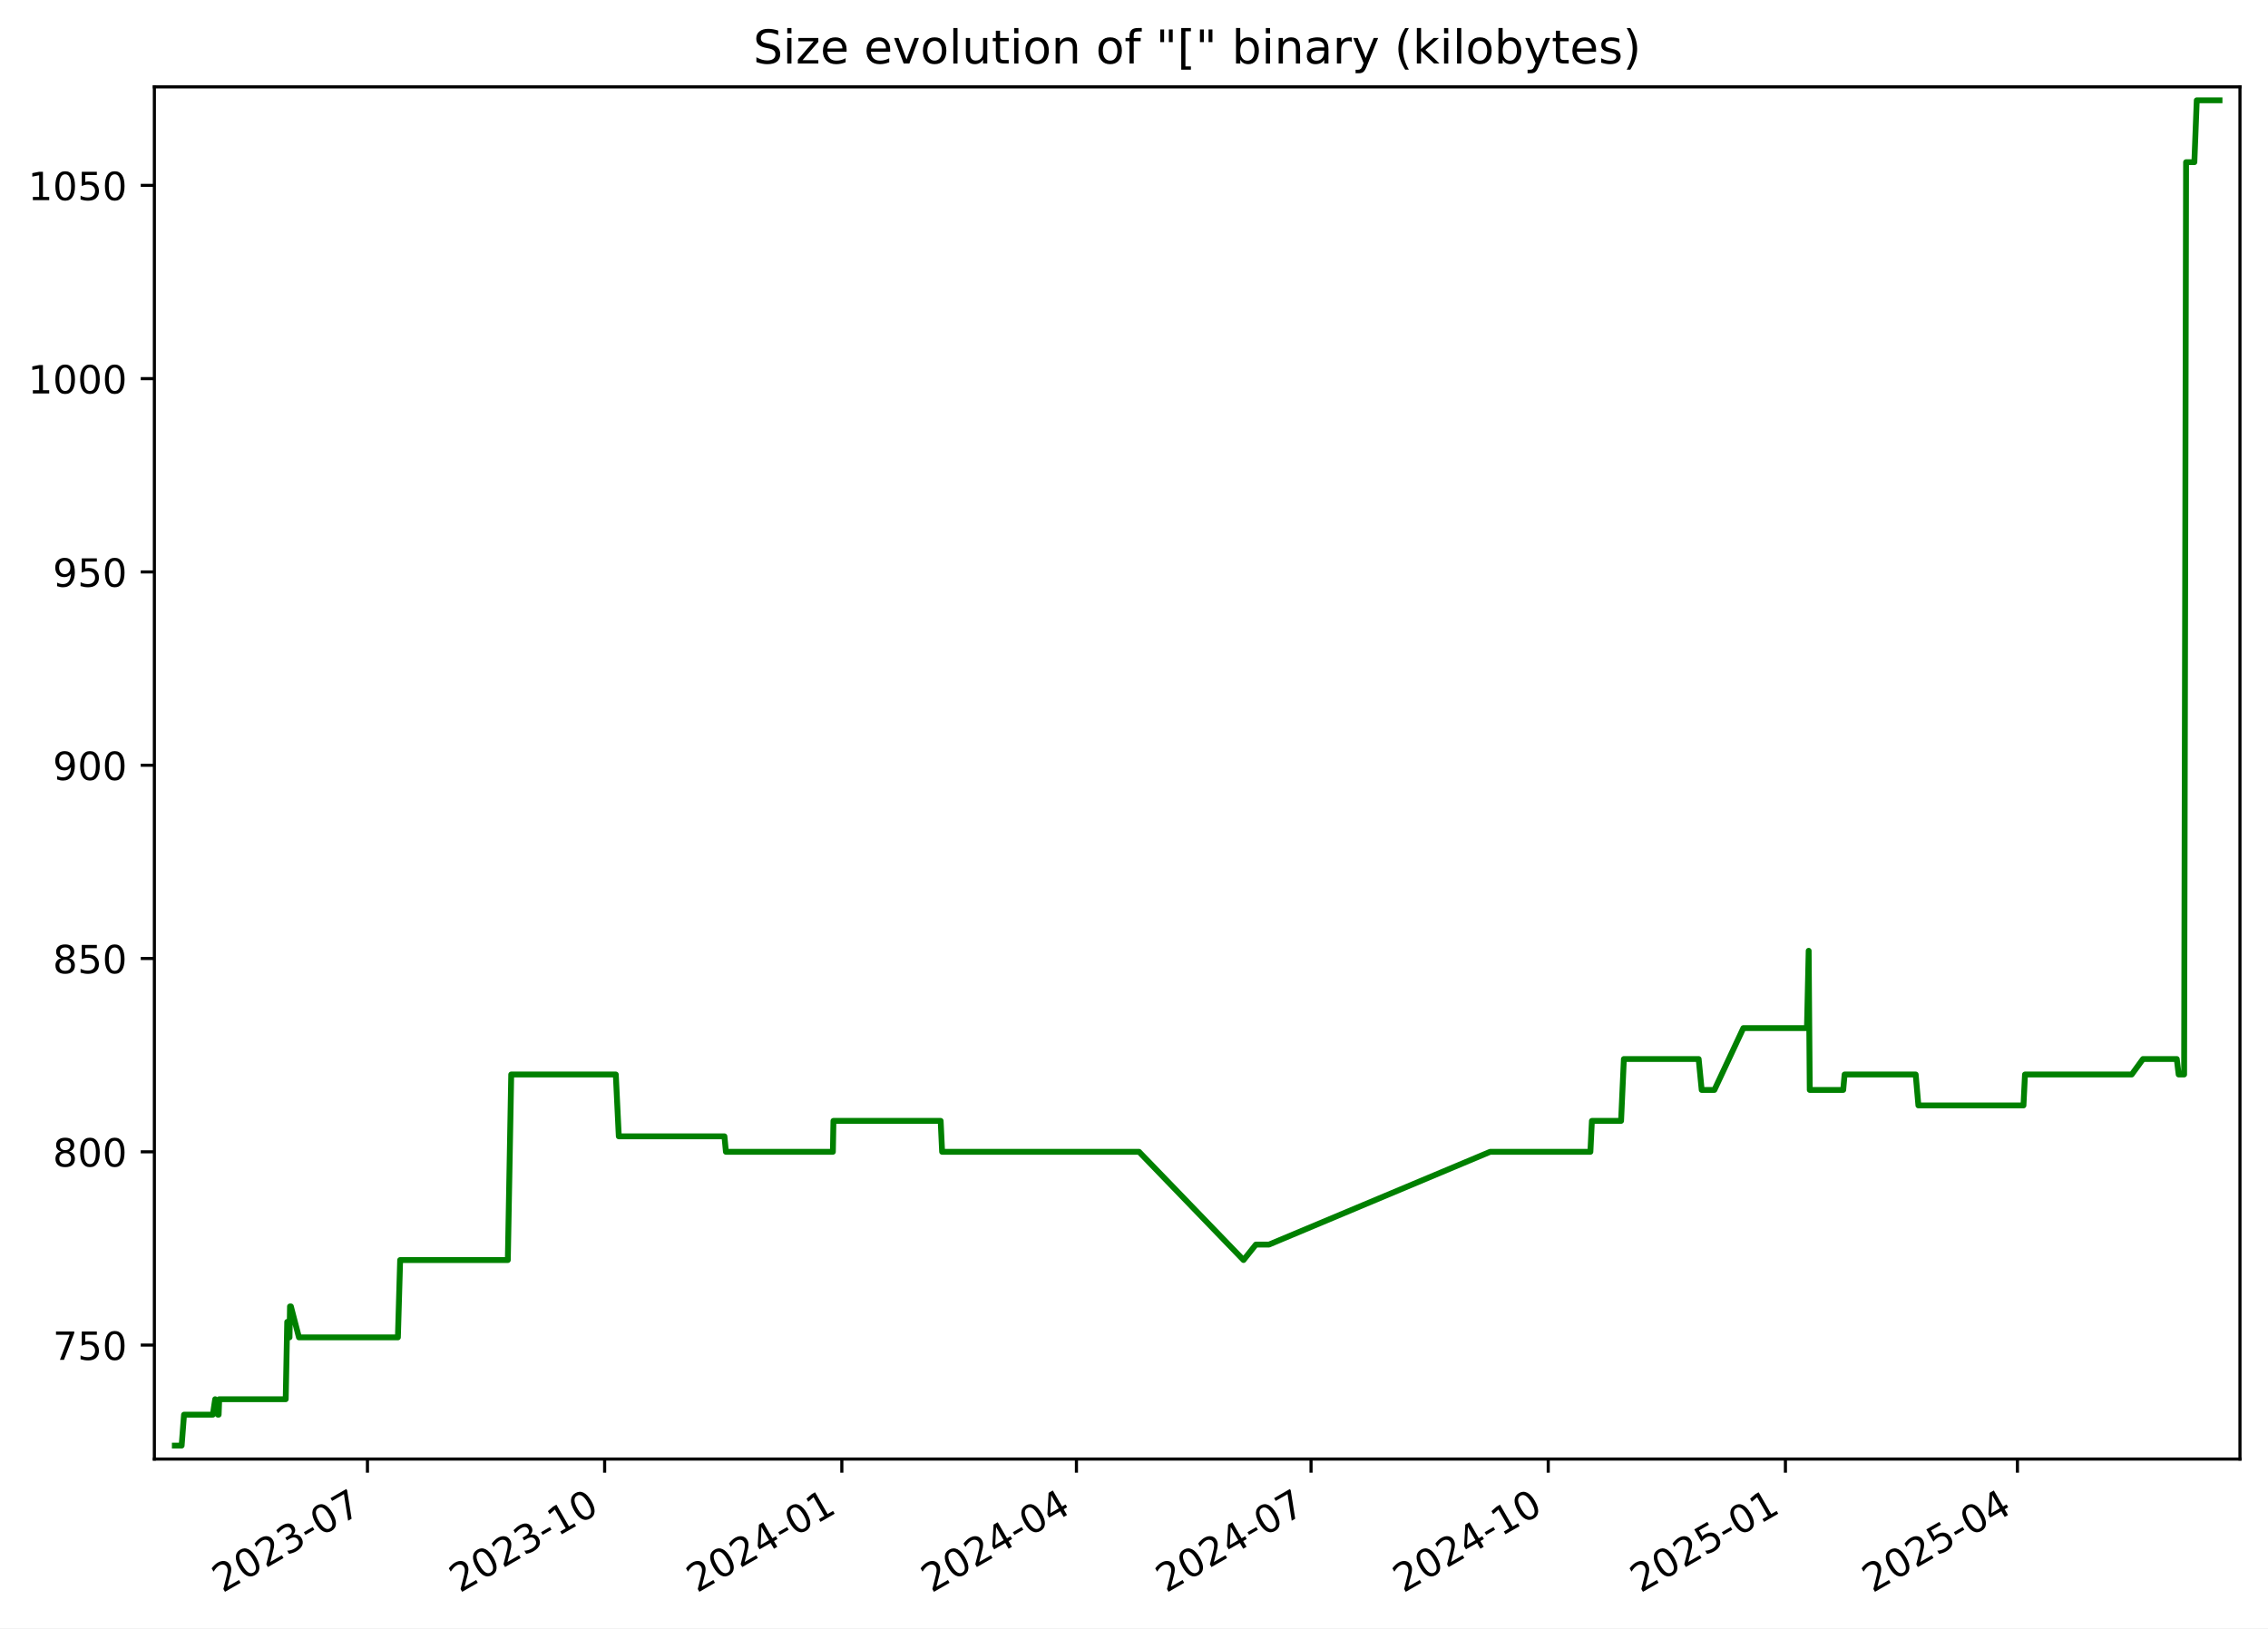
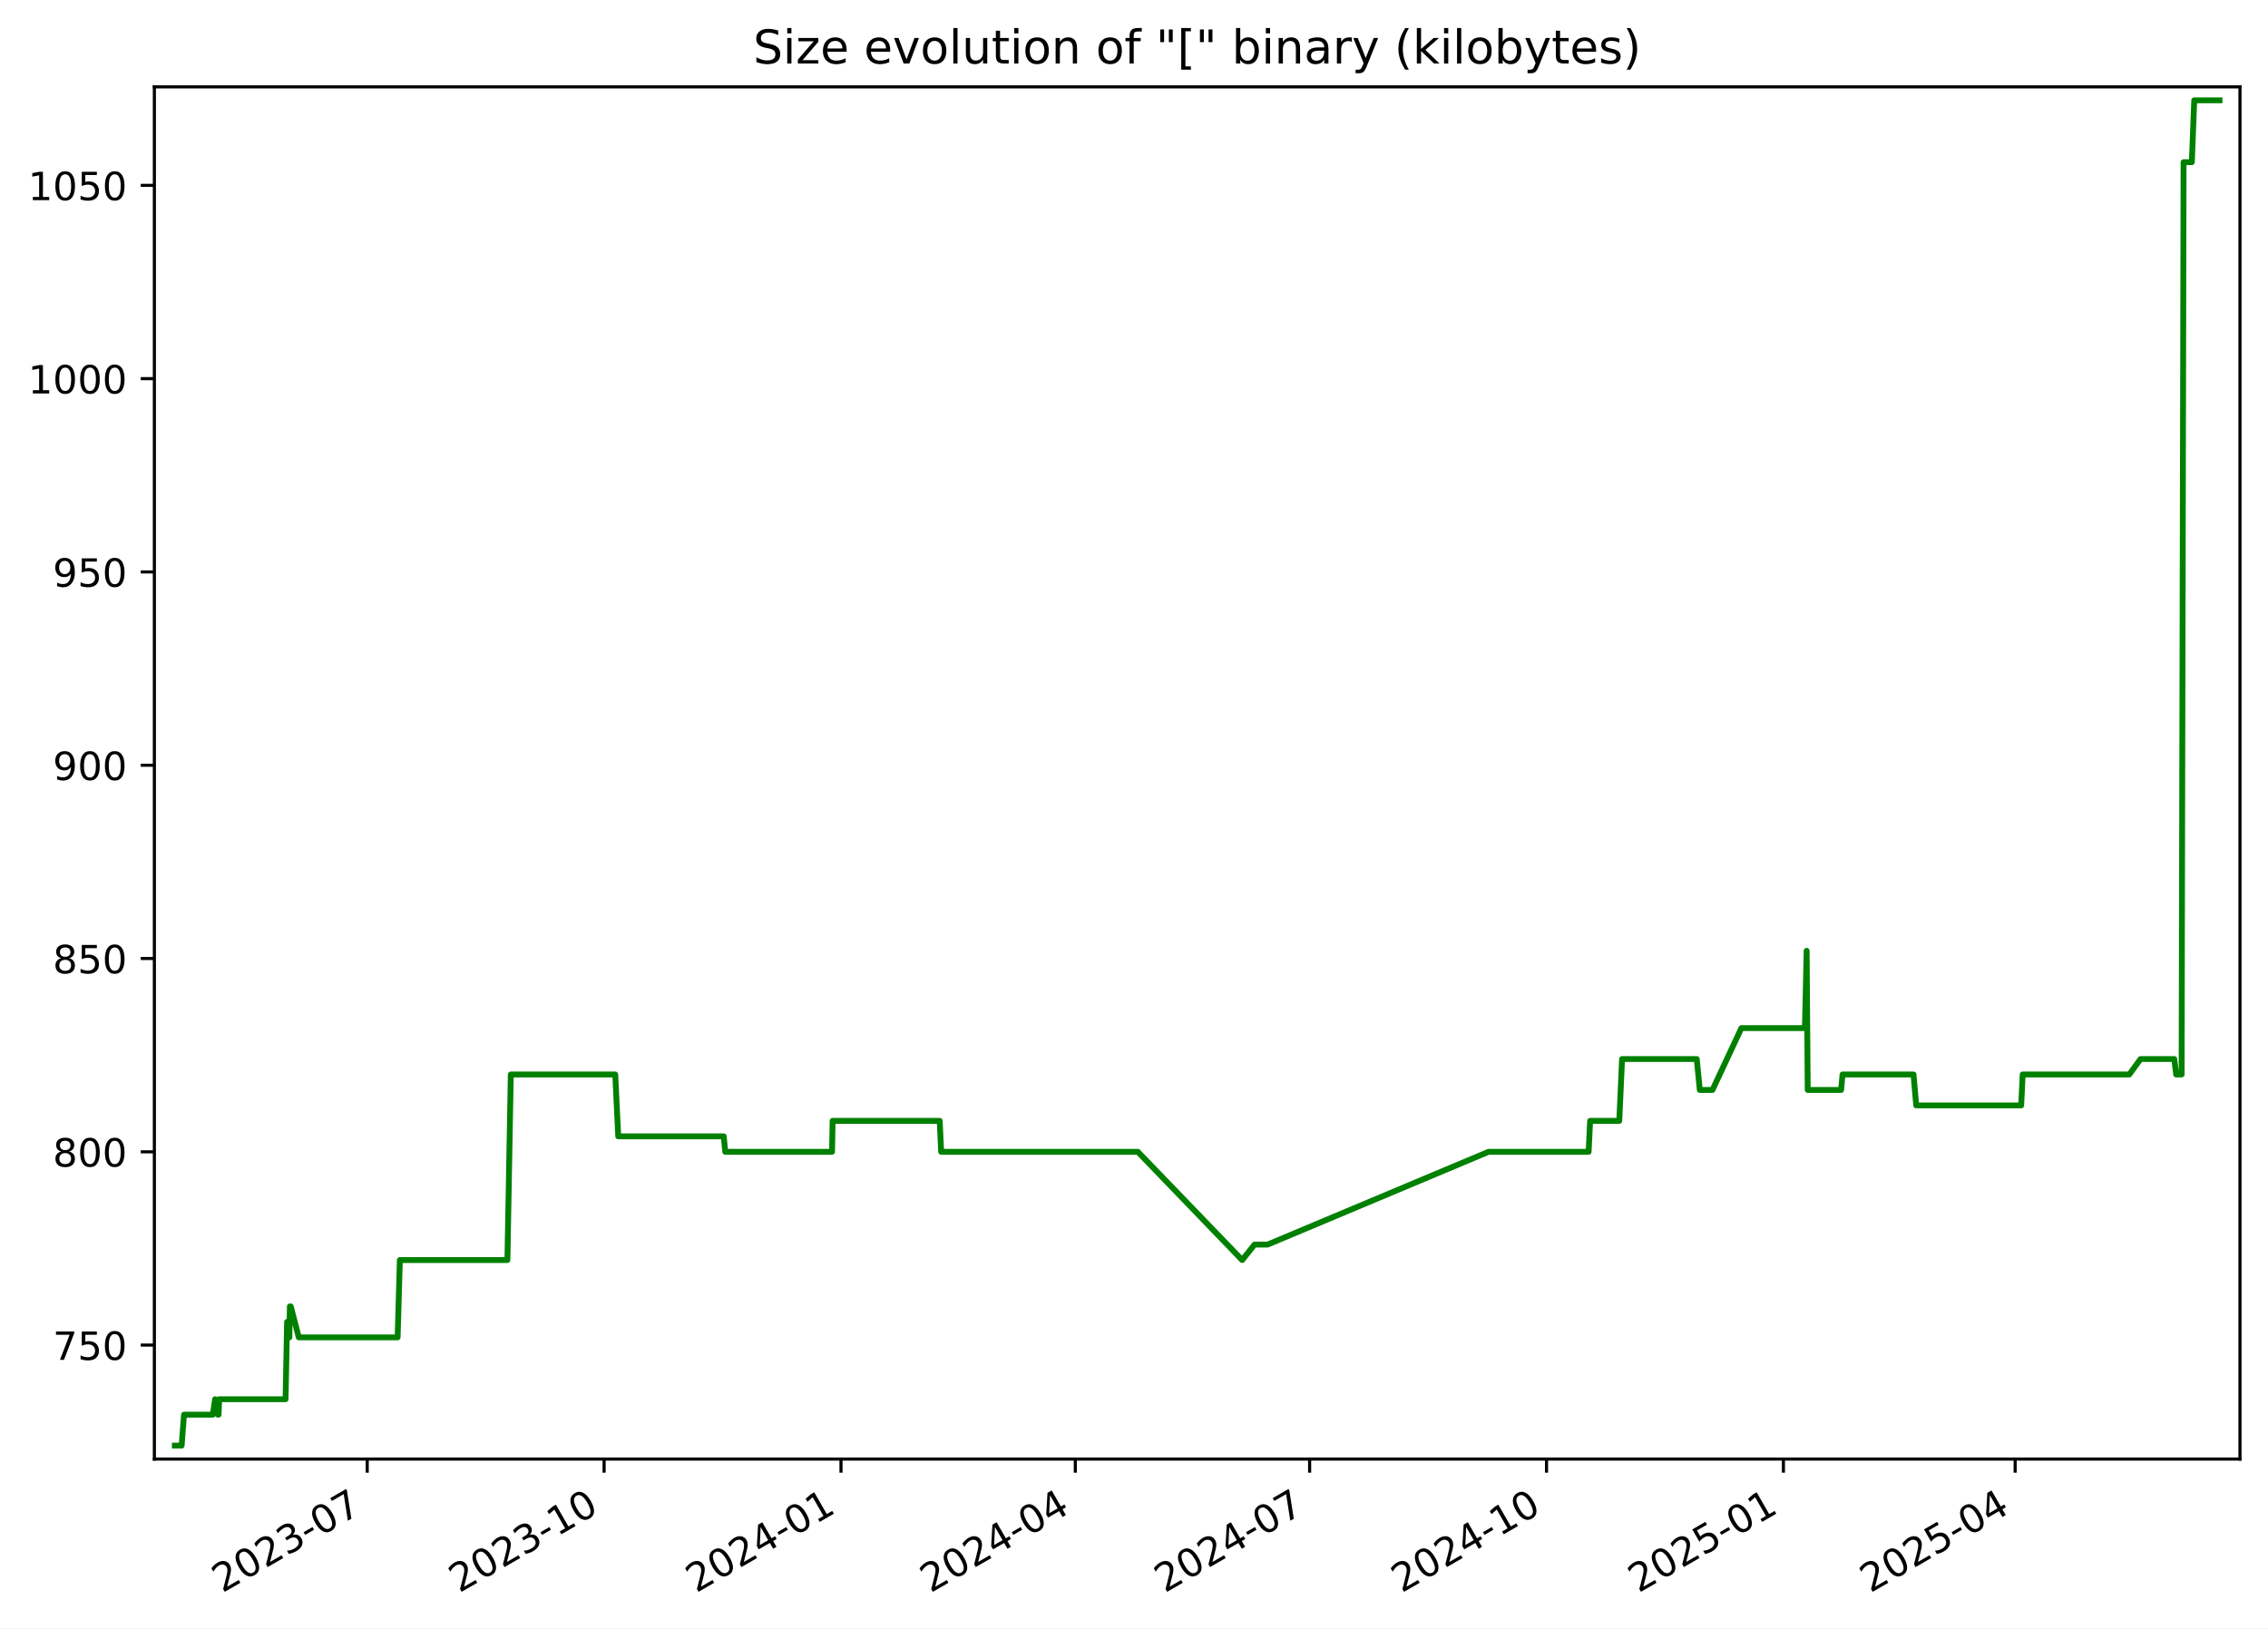
<svg xmlns="http://www.w3.org/2000/svg" xmlns:xlink="http://www.w3.org/1999/xlink" width="582.53pt" height="418.303pt" viewBox="0 0 582.53 418.303" version="1.1">
  <defs>
    <style type="text/css">*{stroke-linejoin: round; stroke-linecap: butt}</style>
  </defs>
  <g id="figure_1">
    <g id="patch_1">
      <path d="M -0 418.303  L 582.53 418.303  L 582.53 0  L -0 0  z " style="fill: #ffffff" />
    </g>
    <g id="axes_1">
      <g id="patch_2">
        <path d="M 39.65 374.83  L 575.33 374.83  L 575.33 22.318  L 39.65 22.318  z " style="fill: #ffffff" />
      </g>
      <g id="matplotlib.axis_1">
        <g id="xtick_1">
          <g id="line2d_1">
            <defs>
-               <path id="mbc9d153e71" d="M 0 0  L 0 3.5  " style="stroke: #000000; stroke-width: 0.8" />
+               <path id="m395098e47a" d="M 0 0  L 0 3.5  " style="stroke: #000000; stroke-width: 0.8" />
            </defs>
            <g>
-               <use xlink:href="#mbc9d153e71" x="94.38" y="374.83" style="stroke: #000000; stroke-width: 0.8" />
+               <use xlink:href="#m395098e47a" x="94.319" y="374.83" style="stroke: #000000; stroke-width: 0.8" />
            </g>
          </g>
          <g id="text_1">
-             <g transform="translate(57.15548 409.302) rotate(-30) scale(0.1 -0.1)">
+             <g transform="translate(57.09375 409.302) rotate(-30) scale(0.1 -0.1)">
              <defs>
                <path id="DejaVuSans-32" d="M 1228 531  L 3431 531  L 3431 0  L 469 0  L 469 531  Q 828 903 1448 1529  Q 2069 2156 2228 2338  Q 2531 2678 2651 2914  Q 2772 3150 2772 3378  Q 2772 3750 2511 3984  Q 2250 4219 1831 4219  Q 1534 4219 1204 4116  Q 875 4013 500 3803  L 500 4441  Q 881 4594 1212 4672  Q 1544 4750 1819 4750  Q 2544 4750 2975 4387  Q 3406 4025 3406 3419  Q 3406 3131 3298 2873  Q 3191 2616 2906 2266  Q 2828 2175 2409 1742  Q 1991 1309 1228 531  z " transform="scale(0.015625)" />
                <path id="DejaVuSans-30" d="M 2034 4250  Q 1547 4250 1301 3770  Q 1056 3291 1056 2328  Q 1056 1369 1301 889  Q 1547 409 2034 409  Q 2525 409 2770 889  Q 3016 1369 3016 2328  Q 3016 3291 2770 3770  Q 2525 4250 2034 4250  z M 2034 4750  Q 2819 4750 3233 4129  Q 3647 3509 3647 2328  Q 3647 1150 3233 529  Q 2819 -91 2034 -91  Q 1250 -91 836 529  Q 422 1150 422 2328  Q 422 3509 836 4129  Q 1250 4750 2034 4750  z " transform="scale(0.015625)" />
                <path id="DejaVuSans-33" d="M 2597 2516  Q 3050 2419 3304 2112  Q 3559 1806 3559 1356  Q 3559 666 3084 287  Q 2609 -91 1734 -91  Q 1441 -91 1130 -33  Q 819 25 488 141  L 488 750  Q 750 597 1062 519  Q 1375 441 1716 441  Q 2309 441 2620 675  Q 2931 909 2931 1356  Q 2931 1769 2642 2001  Q 2353 2234 1838 2234  L 1294 2234  L 1294 2753  L 1863 2753  Q 2328 2753 2575 2939  Q 2822 3125 2822 3475  Q 2822 3834 2567 4026  Q 2313 4219 1838 4219  Q 1578 4219 1281 4162  Q 984 4106 628 3988  L 628 4550  Q 988 4650 1302 4700  Q 1616 4750 1894 4750  Q 2613 4750 3031 4423  Q 3450 4097 3450 3541  Q 3450 3153 3228 2886  Q 3006 2619 2597 2516  z " transform="scale(0.015625)" />
                <path id="DejaVuSans-2d" d="M 313 2009  L 1997 2009  L 1997 1497  L 313 1497  L 313 2009  z " transform="scale(0.015625)" />
                <path id="DejaVuSans-37" d="M 525 4666  L 3525 4666  L 3525 4397  L 1831 0  L 1172 0  L 2766 4134  L 525 4134  L 525 4666  z " transform="scale(0.015625)" />
              </defs>
              <use xlink:href="#DejaVuSans-32" />
              <use xlink:href="#DejaVuSans-30" x="63.623" />
              <use xlink:href="#DejaVuSans-32" x="127.246" />
              <use xlink:href="#DejaVuSans-33" x="190.869" />
              <use xlink:href="#DejaVuSans-2d" x="254.492" />
              <use xlink:href="#DejaVuSans-30" x="290.576" />
              <use xlink:href="#DejaVuSans-37" x="354.199" />
            </g>
          </g>
        </g>
        <g id="xtick_2">
          <g id="line2d_2">
            <g>
-               <use xlink:href="#mbc9d153e71" x="155.301" y="374.83" style="stroke: #000000; stroke-width: 0.8" />
+               <use xlink:href="#m395098e47a" x="155.163" y="374.83" style="stroke: #000000; stroke-width: 0.8" />
            </g>
          </g>
          <g id="text_2">
-             <g transform="translate(118.0761 409.302) rotate(-30) scale(0.1 -0.1)">
+             <g transform="translate(117.9384 409.302) rotate(-30) scale(0.1 -0.1)">
              <defs>
                <path id="DejaVuSans-31" d="M 794 531  L 1825 531  L 1825 4091  L 703 3866  L 703 4441  L 1819 4666  L 2450 4666  L 2450 531  L 3481 531  L 3481 0  L 794 0  L 794 531  z " transform="scale(0.015625)" />
              </defs>
              <use xlink:href="#DejaVuSans-32" />
              <use xlink:href="#DejaVuSans-30" x="63.623" />
              <use xlink:href="#DejaVuSans-32" x="127.246" />
              <use xlink:href="#DejaVuSans-33" x="190.869" />
              <use xlink:href="#DejaVuSans-2d" x="254.492" />
              <use xlink:href="#DejaVuSans-31" x="290.576" />
              <use xlink:href="#DejaVuSans-30" x="354.199" />
            </g>
          </g>
        </g>
        <g id="xtick_3">
          <g id="line2d_3">
            <g>
-               <use xlink:href="#mbc9d153e71" x="216.222" y="374.83" style="stroke: #000000; stroke-width: 0.8" />
+               <use xlink:href="#m395098e47a" x="216.008" y="374.83" style="stroke: #000000; stroke-width: 0.8" />
            </g>
          </g>
          <g id="text_3">
-             <g transform="translate(178.9967 409.302) rotate(-30) scale(0.1 -0.1)">
+             <g transform="translate(178.783 409.302) rotate(-30) scale(0.1 -0.1)">
              <defs>
                <path id="DejaVuSans-34" d="M 2419 4116  L 825 1625  L 2419 1625  L 2419 4116  z M 2253 4666  L 3047 4666  L 3047 1625  L 3713 1625  L 3713 1100  L 3047 1100  L 3047 0  L 2419 0  L 2419 1100  L 313 1100  L 313 1709  L 2253 4666  z " transform="scale(0.015625)" />
              </defs>
              <use xlink:href="#DejaVuSans-32" />
              <use xlink:href="#DejaVuSans-30" x="63.623" />
              <use xlink:href="#DejaVuSans-32" x="127.246" />
              <use xlink:href="#DejaVuSans-34" x="190.869" />
              <use xlink:href="#DejaVuSans-2d" x="254.492" />
              <use xlink:href="#DejaVuSans-30" x="290.576" />
              <use xlink:href="#DejaVuSans-31" x="354.199" />
            </g>
          </g>
        </g>
        <g id="xtick_4">
          <g id="line2d_4">
            <g>
-               <use xlink:href="#mbc9d153e71" x="276.48" y="374.83" style="stroke: #000000; stroke-width: 0.8" />
+               <use xlink:href="#m395098e47a" x="276.191" y="374.83" style="stroke: #000000; stroke-width: 0.8" />
            </g>
          </g>
          <g id="text_4">
-             <g transform="translate(239.2552 409.302) rotate(-30) scale(0.1 -0.1)">
+             <g transform="translate(238.9663 409.302) rotate(-30) scale(0.1 -0.1)">
              <use xlink:href="#DejaVuSans-32" />
              <use xlink:href="#DejaVuSans-30" x="63.623" />
              <use xlink:href="#DejaVuSans-32" x="127.246" />
              <use xlink:href="#DejaVuSans-34" x="190.869" />
              <use xlink:href="#DejaVuSans-2d" x="254.492" />
              <use xlink:href="#DejaVuSans-30" x="290.576" />
              <use xlink:href="#DejaVuSans-34" x="354.199" />
            </g>
          </g>
        </g>
        <g id="xtick_5">
          <g id="line2d_5">
            <g>
-               <use xlink:href="#mbc9d153e71" x="336.738" y="374.83" style="stroke: #000000; stroke-width: 0.8" />
+               <use xlink:href="#m395098e47a" x="336.374" y="374.83" style="stroke: #000000; stroke-width: 0.8" />
            </g>
          </g>
          <g id="text_5">
-             <g transform="translate(299.5137 409.302) rotate(-30) scale(0.1 -0.1)">
+             <g transform="translate(299.1496 409.302) rotate(-30) scale(0.1 -0.1)">
              <use xlink:href="#DejaVuSans-32" />
              <use xlink:href="#DejaVuSans-30" x="63.623" />
              <use xlink:href="#DejaVuSans-32" x="127.246" />
              <use xlink:href="#DejaVuSans-34" x="190.869" />
              <use xlink:href="#DejaVuSans-2d" x="254.492" />
              <use xlink:href="#DejaVuSans-30" x="290.576" />
              <use xlink:href="#DejaVuSans-37" x="354.199" />
            </g>
          </g>
        </g>
        <g id="xtick_6">
          <g id="line2d_6">
            <g>
-               <use xlink:href="#mbc9d153e71" x="397.659" y="374.83" style="stroke: #000000; stroke-width: 0.8" />
+               <use xlink:href="#m395098e47a" x="397.219" y="374.83" style="stroke: #000000; stroke-width: 0.8" />
            </g>
          </g>
          <g id="text_6">
-             <g transform="translate(360.4343 409.302) rotate(-30) scale(0.1 -0.1)">
+             <g transform="translate(359.9942 409.302) rotate(-30) scale(0.1 -0.1)">
              <use xlink:href="#DejaVuSans-32" />
              <use xlink:href="#DejaVuSans-30" x="63.623" />
              <use xlink:href="#DejaVuSans-32" x="127.246" />
              <use xlink:href="#DejaVuSans-34" x="190.869" />
              <use xlink:href="#DejaVuSans-2d" x="254.492" />
              <use xlink:href="#DejaVuSans-31" x="290.576" />
              <use xlink:href="#DejaVuSans-30" x="354.199" />
            </g>
          </g>
        </g>
        <g id="xtick_7">
          <g id="line2d_7">
            <g>
-               <use xlink:href="#mbc9d153e71" x="458.58" y="374.83" style="stroke: #000000; stroke-width: 0.8" />
+               <use xlink:href="#m395098e47a" x="458.064" y="374.83" style="stroke: #000000; stroke-width: 0.8" />
            </g>
          </g>
          <g id="text_7">
-             <g transform="translate(421.3549 409.302) rotate(-30) scale(0.1 -0.1)">
+             <g transform="translate(420.8388 409.302) rotate(-30) scale(0.1 -0.1)">
              <defs>
                <path id="DejaVuSans-35" d="M 691 4666  L 3169 4666  L 3169 4134  L 1269 4134  L 1269 2991  Q 1406 3038 1543 3061  Q 1681 3084 1819 3084  Q 2600 3084 3056 2656  Q 3513 2228 3513 1497  Q 3513 744 3044 326  Q 2575 -91 1722 -91  Q 1428 -91 1123 -41  Q 819 9 494 109  L 494 744  Q 775 591 1075 516  Q 1375 441 1709 441  Q 2250 441 2565 725  Q 2881 1009 2881 1497  Q 2881 1984 2565 2268  Q 2250 2553 1709 2553  Q 1456 2553 1204 2497  Q 953 2441 691 2322  L 691 4666  z " transform="scale(0.015625)" />
              </defs>
              <use xlink:href="#DejaVuSans-32" />
              <use xlink:href="#DejaVuSans-30" x="63.623" />
              <use xlink:href="#DejaVuSans-32" x="127.246" />
              <use xlink:href="#DejaVuSans-35" x="190.869" />
              <use xlink:href="#DejaVuSans-2d" x="254.492" />
              <use xlink:href="#DejaVuSans-30" x="290.576" />
              <use xlink:href="#DejaVuSans-31" x="354.199" />
            </g>
          </g>
        </g>
        <g id="xtick_8">
          <g id="line2d_8">
            <g>
-               <use xlink:href="#mbc9d153e71" x="518.176" y="374.83" style="stroke: #000000; stroke-width: 0.8" />
+               <use xlink:href="#m395098e47a" x="517.586" y="374.83" style="stroke: #000000; stroke-width: 0.8" />
            </g>
          </g>
          <g id="text_8">
-             <g transform="translate(480.9512 409.302) rotate(-30) scale(0.1 -0.1)">
+             <g transform="translate(480.3607 409.302) rotate(-30) scale(0.1 -0.1)">
              <use xlink:href="#DejaVuSans-32" />
              <use xlink:href="#DejaVuSans-30" x="63.623" />
              <use xlink:href="#DejaVuSans-32" x="127.246" />
              <use xlink:href="#DejaVuSans-35" x="190.869" />
              <use xlink:href="#DejaVuSans-2d" x="254.492" />
              <use xlink:href="#DejaVuSans-30" x="290.576" />
              <use xlink:href="#DejaVuSans-34" x="354.199" />
            </g>
          </g>
        </g>
      </g>
      <g id="matplotlib.axis_2">
        <g id="ytick_1">
          <g id="line2d_9">
            <defs>
-               <path id="mca3d735cc1" d="M 0 0  L -3.5 0  " style="stroke: #000000; stroke-width: 0.8" />
+               <path id="m9301efc651" d="M 0 0  L -3.5 0  " style="stroke: #000000; stroke-width: 0.8" />
            </defs>
            <g>
-               <use xlink:href="#mca3d735cc1" x="39.65" y="345.553" style="stroke: #000000; stroke-width: 0.8" />
+               <use xlink:href="#m9301efc651" x="39.65" y="345.553" style="stroke: #000000; stroke-width: 0.8" />
            </g>
          </g>
          <g id="text_9">
            <g transform="translate(13.5625 349.3527) scale(0.1 -0.1)">
              <use xlink:href="#DejaVuSans-37" />
              <use xlink:href="#DejaVuSans-35" x="63.623" />
              <use xlink:href="#DejaVuSans-30" x="127.246" />
            </g>
          </g>
        </g>
        <g id="ytick_2">
          <g id="line2d_10">
            <g>
-               <use xlink:href="#mca3d735cc1" x="39.65" y="295.898" style="stroke: #000000; stroke-width: 0.8" />
+               <use xlink:href="#m9301efc651" x="39.65" y="295.898" style="stroke: #000000; stroke-width: 0.8" />
            </g>
          </g>
          <g id="text_10">
            <g transform="translate(13.5625 299.6975) scale(0.1 -0.1)">
              <defs>
                <path id="DejaVuSans-38" d="M 2034 2216  Q 1584 2216 1326 1975  Q 1069 1734 1069 1313  Q 1069 891 1326 650  Q 1584 409 2034 409  Q 2484 409 2743 651  Q 3003 894 3003 1313  Q 3003 1734 2745 1975  Q 2488 2216 2034 2216  z M 1403 2484  Q 997 2584 770 2862  Q 544 3141 544 3541  Q 544 4100 942 4425  Q 1341 4750 2034 4750  Q 2731 4750 3128 4425  Q 3525 4100 3525 3541  Q 3525 3141 3298 2862  Q 3072 2584 2669 2484  Q 3125 2378 3379 2068  Q 3634 1759 3634 1313  Q 3634 634 3220 271  Q 2806 -91 2034 -91  Q 1263 -91 848 271  Q 434 634 434 1313  Q 434 1759 690 2068  Q 947 2378 1403 2484  z M 1172 3481  Q 1172 3119 1398 2916  Q 1625 2713 2034 2713  Q 2441 2713 2670 2916  Q 2900 3119 2900 3481  Q 2900 3844 2670 4047  Q 2441 4250 2034 4250  Q 1625 4250 1398 4047  Q 1172 3844 1172 3481  z " transform="scale(0.015625)" />
              </defs>
              <use xlink:href="#DejaVuSans-38" />
              <use xlink:href="#DejaVuSans-30" x="63.623" />
              <use xlink:href="#DejaVuSans-30" x="127.246" />
            </g>
          </g>
        </g>
        <g id="ytick_3">
          <g id="line2d_11">
            <g>
-               <use xlink:href="#mca3d735cc1" x="39.65" y="246.243" style="stroke: #000000; stroke-width: 0.8" />
+               <use xlink:href="#m9301efc651" x="39.65" y="246.243" style="stroke: #000000; stroke-width: 0.8" />
            </g>
          </g>
          <g id="text_11">
            <g transform="translate(13.5625 250.0423) scale(0.1 -0.1)">
              <use xlink:href="#DejaVuSans-38" />
              <use xlink:href="#DejaVuSans-35" x="63.623" />
              <use xlink:href="#DejaVuSans-30" x="127.246" />
            </g>
          </g>
        </g>
        <g id="ytick_4">
          <g id="line2d_12">
            <g>
-               <use xlink:href="#mca3d735cc1" x="39.65" y="196.588" style="stroke: #000000; stroke-width: 0.8" />
+               <use xlink:href="#m9301efc651" x="39.65" y="196.588" style="stroke: #000000; stroke-width: 0.8" />
            </g>
          </g>
          <g id="text_12">
            <g transform="translate(13.5625 200.3871) scale(0.1 -0.1)">
              <defs>
                <path id="DejaVuSans-39" d="M 703 97  L 703 672  Q 941 559 1184 500  Q 1428 441 1663 441  Q 2288 441 2617 861  Q 2947 1281 2994 2138  Q 2813 1869 2534 1725  Q 2256 1581 1919 1581  Q 1219 1581 811 2004  Q 403 2428 403 3163  Q 403 3881 828 4315  Q 1253 4750 1959 4750  Q 2769 4750 3195 4129  Q 3622 3509 3622 2328  Q 3622 1225 3098 567  Q 2575 -91 1691 -91  Q 1453 -91 1209 -44  Q 966 3 703 97  z M 1959 2075  Q 2384 2075 2632 2365  Q 2881 2656 2881 3163  Q 2881 3666 2632 3958  Q 2384 4250 1959 4250  Q 1534 4250 1286 3958  Q 1038 3666 1038 3163  Q 1038 2656 1286 2365  Q 1534 2075 1959 2075  z " transform="scale(0.015625)" />
              </defs>
              <use xlink:href="#DejaVuSans-39" />
              <use xlink:href="#DejaVuSans-30" x="63.623" />
              <use xlink:href="#DejaVuSans-30" x="127.246" />
            </g>
          </g>
        </g>
        <g id="ytick_5">
          <g id="line2d_13">
            <g>
-               <use xlink:href="#mca3d735cc1" x="39.65" y="146.933" style="stroke: #000000; stroke-width: 0.8" />
+               <use xlink:href="#m9301efc651" x="39.65" y="146.933" style="stroke: #000000; stroke-width: 0.8" />
            </g>
          </g>
          <g id="text_13">
            <g transform="translate(13.5625 150.732) scale(0.1 -0.1)">
              <use xlink:href="#DejaVuSans-39" />
              <use xlink:href="#DejaVuSans-35" x="63.623" />
              <use xlink:href="#DejaVuSans-30" x="127.246" />
            </g>
          </g>
        </g>
        <g id="ytick_6">
          <g id="line2d_14">
            <g>
-               <use xlink:href="#mca3d735cc1" x="39.65" y="97.278" style="stroke: #000000; stroke-width: 0.8" />
+               <use xlink:href="#m9301efc651" x="39.65" y="97.278" style="stroke: #000000; stroke-width: 0.8" />
            </g>
          </g>
          <g id="text_14">
            <g transform="translate(7.2 101.0768) scale(0.1 -0.1)">
              <use xlink:href="#DejaVuSans-31" />
              <use xlink:href="#DejaVuSans-30" x="63.623" />
              <use xlink:href="#DejaVuSans-30" x="127.246" />
              <use xlink:href="#DejaVuSans-30" x="190.869" />
            </g>
          </g>
        </g>
        <g id="ytick_7">
          <g id="line2d_15">
            <g>
-               <use xlink:href="#mca3d735cc1" x="39.65" y="47.622" style="stroke: #000000; stroke-width: 0.8" />
+               <use xlink:href="#m9301efc651" x="39.65" y="47.622" style="stroke: #000000; stroke-width: 0.8" />
            </g>
          </g>
          <g id="text_15">
            <g transform="translate(7.2 51.42162) scale(0.1 -0.1)">
              <use xlink:href="#DejaVuSans-31" />
              <use xlink:href="#DejaVuSans-30" x="63.623" />
              <use xlink:href="#DejaVuSans-35" x="127.246" />
              <use xlink:href="#DejaVuSans-30" x="190.869" />
            </g>
          </g>
        </g>
      </g>
      <g id="line2d_16">
-         <path d="M 44.902 371.374  L 46.655 371.374  L 47.268 363.429  L 54.668 363.429  L 55.264 359.457  L 55.976 363.429  L 56.158 363.429  L 56.307 359.457  L 73.384 359.457  L 73.772 339.595  L 74.364 343.567  L 74.483 335.622  L 74.718 335.622  L 76.782 343.567  L 102.2 343.567  L 102.777 323.705  L 130.435 323.705  L 131.307 276.036  L 158.168 276.036  L 158.936 291.926  L 186.072 291.926  L 186.451 295.898  L 213.924 295.898  L 214.067 287.953  L 241.606 287.953  L 241.978 295.898  L 292.558 295.898  L 319.397 323.705  L 322.566 319.733  L 325.927 319.733  L 382.75 295.898  L 408.49 295.898  L 408.876 287.953  L 416.371 287.953  L 417.087 272.064  L 436.299 272.064  L 437.076 280.009  L 440.336 280.009  L 447.774 264.119  L 464.113 264.119  L 464.554 244.257  L 464.832 280.009  L 473.425 280.009  L 473.78 276.036  L 492.039 276.036  L 492.734 283.981  L 519.725 283.981  L 520.115 276.036  L 547.526 276.036  L 550.419 272.064  L 559.102 272.064  L 559.581 276.036  L 560.986 276.036  L 561.489 41.664  L 563.617 41.664  L 564.233 25.774  L 570.078 25.774  L 570.078 25.774  " clip-path="url(#peb0b7d27c0)" style="fill: none; stroke: #008000; stroke-width: 1.5; stroke-linecap: square" />
+         <path d="M 44.902 371.374  L 46.653 371.374  L 47.265 363.429  L 54.656 363.429  L 55.251 359.457  L 55.962 363.429  L 56.144 363.429  L 56.293 359.457  L 73.349 359.457  L 73.736 339.595  L 74.327 343.567  L 74.446 335.622  L 74.681 335.622  L 76.743 343.567  L 102.129 343.567  L 102.705 323.705  L 130.328 323.705  L 131.199 276.036  L 158.027 276.036  L 158.794 291.926  L 185.895 291.926  L 186.274 295.898  L 213.713 295.898  L 213.855 287.953  L 241.361 287.953  L 241.732 295.898  L 292.25 295.898  L 319.055 323.705  L 322.22 319.733  L 325.576 319.733  L 382.329 295.898  L 408.036 295.898  L 408.421 287.953  L 415.908 287.953  L 416.623 272.064  L 435.81 272.064  L 436.587 280.009  L 439.843 280.009  L 447.271 264.119  L 463.59 264.119  L 464.031 244.257  L 464.308 280.009  L 472.891 280.009  L 473.245 276.036  L 491.481 276.036  L 492.175 283.981  L 519.132 283.981  L 519.522 276.036  L 546.899 276.036  L 549.789 272.064  L 558.46 272.064  L 558.939 276.036  L 560.343 276.036  L 560.845 41.664  L 562.97 41.664  L 563.585 25.774  L 570.078 25.774  L 570.078 25.774  " clip-path="url(#pdabb260937)" style="fill: none; stroke: #008000; stroke-width: 1.5; stroke-linecap: square" />
      </g>
      <g id="patch_3">
        <path d="M 39.65 374.83  L 39.65 22.318  " style="fill: none; stroke: #000000; stroke-width: 0.8; stroke-linejoin: miter; stroke-linecap: square" />
      </g>
      <g id="patch_4">
        <path d="M 575.33 374.83  L 575.33 22.318  " style="fill: none; stroke: #000000; stroke-width: 0.8; stroke-linejoin: miter; stroke-linecap: square" />
      </g>
      <g id="patch_5">
        <path d="M 39.65 374.83  L 575.33 374.83  " style="fill: none; stroke: #000000; stroke-width: 0.8; stroke-linejoin: miter; stroke-linecap: square" />
      </g>
      <g id="patch_6">
        <path d="M 39.65 22.318  L 575.33 22.318  " style="fill: none; stroke: #000000; stroke-width: 0.8; stroke-linejoin: miter; stroke-linecap: square" />
      </g>
      <g id="text_16">
        <g transform="translate(193.4534 16.31812) scale(0.12 -0.12)">
          <defs>
            <path id="DejaVuSans-53" d="M 3425 4513  L 3425 3897  Q 3066 4069 2747 4153  Q 2428 4238 2131 4238  Q 1616 4238 1336 4038  Q 1056 3838 1056 3469  Q 1056 3159 1242 3001  Q 1428 2844 1947 2747  L 2328 2669  Q 3034 2534 3370 2195  Q 3706 1856 3706 1288  Q 3706 609 3251 259  Q 2797 -91 1919 -91  Q 1588 -91 1214 -16  Q 841 59 441 206  L 441 856  Q 825 641 1194 531  Q 1563 422 1919 422  Q 2459 422 2753 634  Q 3047 847 3047 1241  Q 3047 1584 2836 1778  Q 2625 1972 2144 2069  L 1759 2144  Q 1053 2284 737 2584  Q 422 2884 422 3419  Q 422 4038 858 4394  Q 1294 4750 2059 4750  Q 2388 4750 2728 4690  Q 3069 4631 3425 4513  z " transform="scale(0.015625)" />
            <path id="DejaVuSans-69" d="M 603 3500  L 1178 3500  L 1178 0  L 603 0  L 603 3500  z M 603 4863  L 1178 4863  L 1178 4134  L 603 4134  L 603 4863  z " transform="scale(0.015625)" />
            <path id="DejaVuSans-7a" d="M 353 3500  L 3084 3500  L 3084 2975  L 922 459  L 3084 459  L 3084 0  L 275 0  L 275 525  L 2438 3041  L 353 3041  L 353 3500  z " transform="scale(0.015625)" />
            <path id="DejaVuSans-65" d="M 3597 1894  L 3597 1613  L 953 1613  Q 991 1019 1311 708  Q 1631 397 2203 397  Q 2534 397 2845 478  Q 3156 559 3463 722  L 3463 178  Q 3153 47 2828 -22  Q 2503 -91 2169 -91  Q 1331 -91 842 396  Q 353 884 353 1716  Q 353 2575 817 3079  Q 1281 3584 2069 3584  Q 2775 3584 3186 3129  Q 3597 2675 3597 1894  z M 3022 2063  Q 3016 2534 2758 2815  Q 2500 3097 2075 3097  Q 1594 3097 1305 2825  Q 1016 2553 972 2059  L 3022 2063  z " transform="scale(0.015625)" />
            <path id="DejaVuSans-20" transform="scale(0.015625)" />
            <path id="DejaVuSans-76" d="M 191 3500  L 800 3500  L 1894 563  L 2988 3500  L 3597 3500  L 2284 0  L 1503 0  L 191 3500  z " transform="scale(0.015625)" />
            <path id="DejaVuSans-6f" d="M 1959 3097  Q 1497 3097 1228 2736  Q 959 2375 959 1747  Q 959 1119 1226 758  Q 1494 397 1959 397  Q 2419 397 2687 759  Q 2956 1122 2956 1747  Q 2956 2369 2687 2733  Q 2419 3097 1959 3097  z M 1959 3584  Q 2709 3584 3137 3096  Q 3566 2609 3566 1747  Q 3566 888 3137 398  Q 2709 -91 1959 -91  Q 1206 -91 779 398  Q 353 888 353 1747  Q 353 2609 779 3096  Q 1206 3584 1959 3584  z " transform="scale(0.015625)" />
            <path id="DejaVuSans-6c" d="M 603 4863  L 1178 4863  L 1178 0  L 603 0  L 603 4863  z " transform="scale(0.015625)" />
            <path id="DejaVuSans-75" d="M 544 1381  L 544 3500  L 1119 3500  L 1119 1403  Q 1119 906 1312 657  Q 1506 409 1894 409  Q 2359 409 2629 706  Q 2900 1003 2900 1516  L 2900 3500  L 3475 3500  L 3475 0  L 2900 0  L 2900 538  Q 2691 219 2414 64  Q 2138 -91 1772 -91  Q 1169 -91 856 284  Q 544 659 544 1381  z M 1991 3584  L 1991 3584  z " transform="scale(0.015625)" />
            <path id="DejaVuSans-74" d="M 1172 4494  L 1172 3500  L 2356 3500  L 2356 3053  L 1172 3053  L 1172 1153  Q 1172 725 1289 603  Q 1406 481 1766 481  L 2356 481  L 2356 0  L 1766 0  Q 1100 0 847 248  Q 594 497 594 1153  L 594 3053  L 172 3053  L 172 3500  L 594 3500  L 594 4494  L 1172 4494  z " transform="scale(0.015625)" />
            <path id="DejaVuSans-6e" d="M 3513 2113  L 3513 0  L 2938 0  L 2938 2094  Q 2938 2591 2744 2837  Q 2550 3084 2163 3084  Q 1697 3084 1428 2787  Q 1159 2491 1159 1978  L 1159 0  L 581 0  L 581 3500  L 1159 3500  L 1159 2956  Q 1366 3272 1645 3428  Q 1925 3584 2291 3584  Q 2894 3584 3203 3211  Q 3513 2838 3513 2113  z " transform="scale(0.015625)" />
            <path id="DejaVuSans-66" d="M 2375 4863  L 2375 4384  L 1825 4384  Q 1516 4384 1395 4259  Q 1275 4134 1275 3809  L 1275 3500  L 2222 3500  L 2222 3053  L 1275 3053  L 1275 0  L 697 0  L 697 3053  L 147 3053  L 147 3500  L 697 3500  L 697 3744  Q 697 4328 969 4595  Q 1241 4863 1831 4863  L 2375 4863  z " transform="scale(0.015625)" />
            <path id="DejaVuSans-22" d="M 1147 4666  L 1147 2931  L 616 2931  L 616 4666  L 1147 4666  z M 2328 4666  L 2328 2931  L 1797 2931  L 1797 4666  L 2328 4666  z " transform="scale(0.015625)" />
            <path id="DejaVuSans-5b" d="M 550 4863  L 1875 4863  L 1875 4416  L 1125 4416  L 1125 -397  L 1875 -397  L 1875 -844  L 550 -844  L 550 4863  z " transform="scale(0.015625)" />
            <path id="DejaVuSans-62" d="M 3116 1747  Q 3116 2381 2855 2742  Q 2594 3103 2138 3103  Q 1681 3103 1420 2742  Q 1159 2381 1159 1747  Q 1159 1113 1420 752  Q 1681 391 2138 391  Q 2594 391 2855 752  Q 3116 1113 3116 1747  z M 1159 2969  Q 1341 3281 1617 3432  Q 1894 3584 2278 3584  Q 2916 3584 3314 3078  Q 3713 2572 3713 1747  Q 3713 922 3314 415  Q 2916 -91 2278 -91  Q 1894 -91 1617 61  Q 1341 213 1159 525  L 1159 0  L 581 0  L 581 4863  L 1159 4863  L 1159 2969  z " transform="scale(0.015625)" />
            <path id="DejaVuSans-61" d="M 2194 1759  Q 1497 1759 1228 1600  Q 959 1441 959 1056  Q 959 750 1161 570  Q 1363 391 1709 391  Q 2188 391 2477 730  Q 2766 1069 2766 1631  L 2766 1759  L 2194 1759  z M 3341 1997  L 3341 0  L 2766 0  L 2766 531  Q 2569 213 2275 61  Q 1981 -91 1556 -91  Q 1019 -91 701 211  Q 384 513 384 1019  Q 384 1609 779 1909  Q 1175 2209 1959 2209  L 2766 2209  L 2766 2266  Q 2766 2663 2505 2880  Q 2244 3097 1772 3097  Q 1472 3097 1187 3025  Q 903 2953 641 2809  L 641 3341  Q 956 3463 1253 3523  Q 1550 3584 1831 3584  Q 2591 3584 2966 3190  Q 3341 2797 3341 1997  z " transform="scale(0.015625)" />
            <path id="DejaVuSans-72" d="M 2631 2963  Q 2534 3019 2420 3045  Q 2306 3072 2169 3072  Q 1681 3072 1420 2755  Q 1159 2438 1159 1844  L 1159 0  L 581 0  L 581 3500  L 1159 3500  L 1159 2956  Q 1341 3275 1631 3429  Q 1922 3584 2338 3584  Q 2397 3584 2469 3576  Q 2541 3569 2628 3553  L 2631 2963  z " transform="scale(0.015625)" />
            <path id="DejaVuSans-79" d="M 2059 -325  Q 1816 -950 1584 -1140  Q 1353 -1331 966 -1331  L 506 -1331  L 506 -850  L 844 -850  Q 1081 -850 1212 -737  Q 1344 -625 1503 -206  L 1606 56  L 191 3500  L 800 3500  L 1894 763  L 2988 3500  L 3597 3500  L 2059 -325  z " transform="scale(0.015625)" />
            <path id="DejaVuSans-28" d="M 1984 4856  Q 1566 4138 1362 3434  Q 1159 2731 1159 2009  Q 1159 1288 1364 580  Q 1569 -128 1984 -844  L 1484 -844  Q 1016 -109 783 600  Q 550 1309 550 2009  Q 550 2706 781 3412  Q 1013 4119 1484 4856  L 1984 4856  z " transform="scale(0.015625)" />
            <path id="DejaVuSans-6b" d="M 581 4863  L 1159 4863  L 1159 1991  L 2875 3500  L 3609 3500  L 1753 1863  L 3688 0  L 2938 0  L 1159 1709  L 1159 0  L 581 0  L 581 4863  z " transform="scale(0.015625)" />
            <path id="DejaVuSans-73" d="M 2834 3397  L 2834 2853  Q 2591 2978 2328 3040  Q 2066 3103 1784 3103  Q 1356 3103 1142 2972  Q 928 2841 928 2578  Q 928 2378 1081 2264  Q 1234 2150 1697 2047  L 1894 2003  Q 2506 1872 2764 1633  Q 3022 1394 3022 966  Q 3022 478 2636 193  Q 2250 -91 1575 -91  Q 1294 -91 989 -36  Q 684 19 347 128  L 347 722  Q 666 556 975 473  Q 1284 391 1588 391  Q 1994 391 2212 530  Q 2431 669 2431 922  Q 2431 1156 2273 1281  Q 2116 1406 1581 1522  L 1381 1569  Q 847 1681 609 1914  Q 372 2147 372 2553  Q 372 3047 722 3315  Q 1072 3584 1716 3584  Q 2034 3584 2315 3537  Q 2597 3491 2834 3397  z " transform="scale(0.015625)" />
            <path id="DejaVuSans-29" d="M 513 4856  L 1013 4856  Q 1481 4119 1714 3412  Q 1947 2706 1947 2009  Q 1947 1309 1714 600  Q 1481 -109 1013 -844  L 513 -844  Q 928 -128 1133 580  Q 1338 1288 1338 2009  Q 1338 2731 1133 3434  Q 928 4138 513 4856  z " transform="scale(0.015625)" />
          </defs>
          <use xlink:href="#DejaVuSans-53" />
          <use xlink:href="#DejaVuSans-69" x="63.477" />
          <use xlink:href="#DejaVuSans-7a" x="91.26" />
          <use xlink:href="#DejaVuSans-65" x="143.75" />
          <use xlink:href="#DejaVuSans-20" x="205.273" />
          <use xlink:href="#DejaVuSans-65" x="237.061" />
          <use xlink:href="#DejaVuSans-76" x="298.584" />
          <use xlink:href="#DejaVuSans-6f" x="357.764" />
          <use xlink:href="#DejaVuSans-6c" x="418.945" />
          <use xlink:href="#DejaVuSans-75" x="446.729" />
          <use xlink:href="#DejaVuSans-74" x="510.107" />
          <use xlink:href="#DejaVuSans-69" x="549.316" />
          <use xlink:href="#DejaVuSans-6f" x="577.1" />
          <use xlink:href="#DejaVuSans-6e" x="638.281" />
          <use xlink:href="#DejaVuSans-20" x="701.66" />
          <use xlink:href="#DejaVuSans-6f" x="733.447" />
          <use xlink:href="#DejaVuSans-66" x="794.629" />
          <use xlink:href="#DejaVuSans-20" x="829.834" />
          <use xlink:href="#DejaVuSans-22" x="861.621" />
          <use xlink:href="#DejaVuSans-5b" x="907.617" />
          <use xlink:href="#DejaVuSans-22" x="946.631" />
          <use xlink:href="#DejaVuSans-20" x="992.627" />
          <use xlink:href="#DejaVuSans-62" x="1024.414" />
          <use xlink:href="#DejaVuSans-69" x="1087.891" />
          <use xlink:href="#DejaVuSans-6e" x="1115.674" />
          <use xlink:href="#DejaVuSans-61" x="1179.053" />
          <use xlink:href="#DejaVuSans-72" x="1240.332" />
          <use xlink:href="#DejaVuSans-79" x="1281.445" />
          <use xlink:href="#DejaVuSans-20" x="1340.625" />
          <use xlink:href="#DejaVuSans-28" x="1372.412" />
          <use xlink:href="#DejaVuSans-6b" x="1411.426" />
          <use xlink:href="#DejaVuSans-69" x="1469.336" />
          <use xlink:href="#DejaVuSans-6c" x="1497.119" />
          <use xlink:href="#DejaVuSans-6f" x="1524.902" />
          <use xlink:href="#DejaVuSans-62" x="1586.084" />
          <use xlink:href="#DejaVuSans-79" x="1649.561" />
          <use xlink:href="#DejaVuSans-74" x="1708.74" />
          <use xlink:href="#DejaVuSans-65" x="1747.949" />
          <use xlink:href="#DejaVuSans-73" x="1809.473" />
          <use xlink:href="#DejaVuSans-29" x="1861.572" />
        </g>
      </g>
    </g>
  </g>
  <defs>
-     <clipPath id="peb0b7d27c0">
+     <clipPath id="pdabb260937">
      <rect x="39.65" y="22.318" width="535.68" height="352.512" />
    </clipPath>
  </defs>
</svg>
